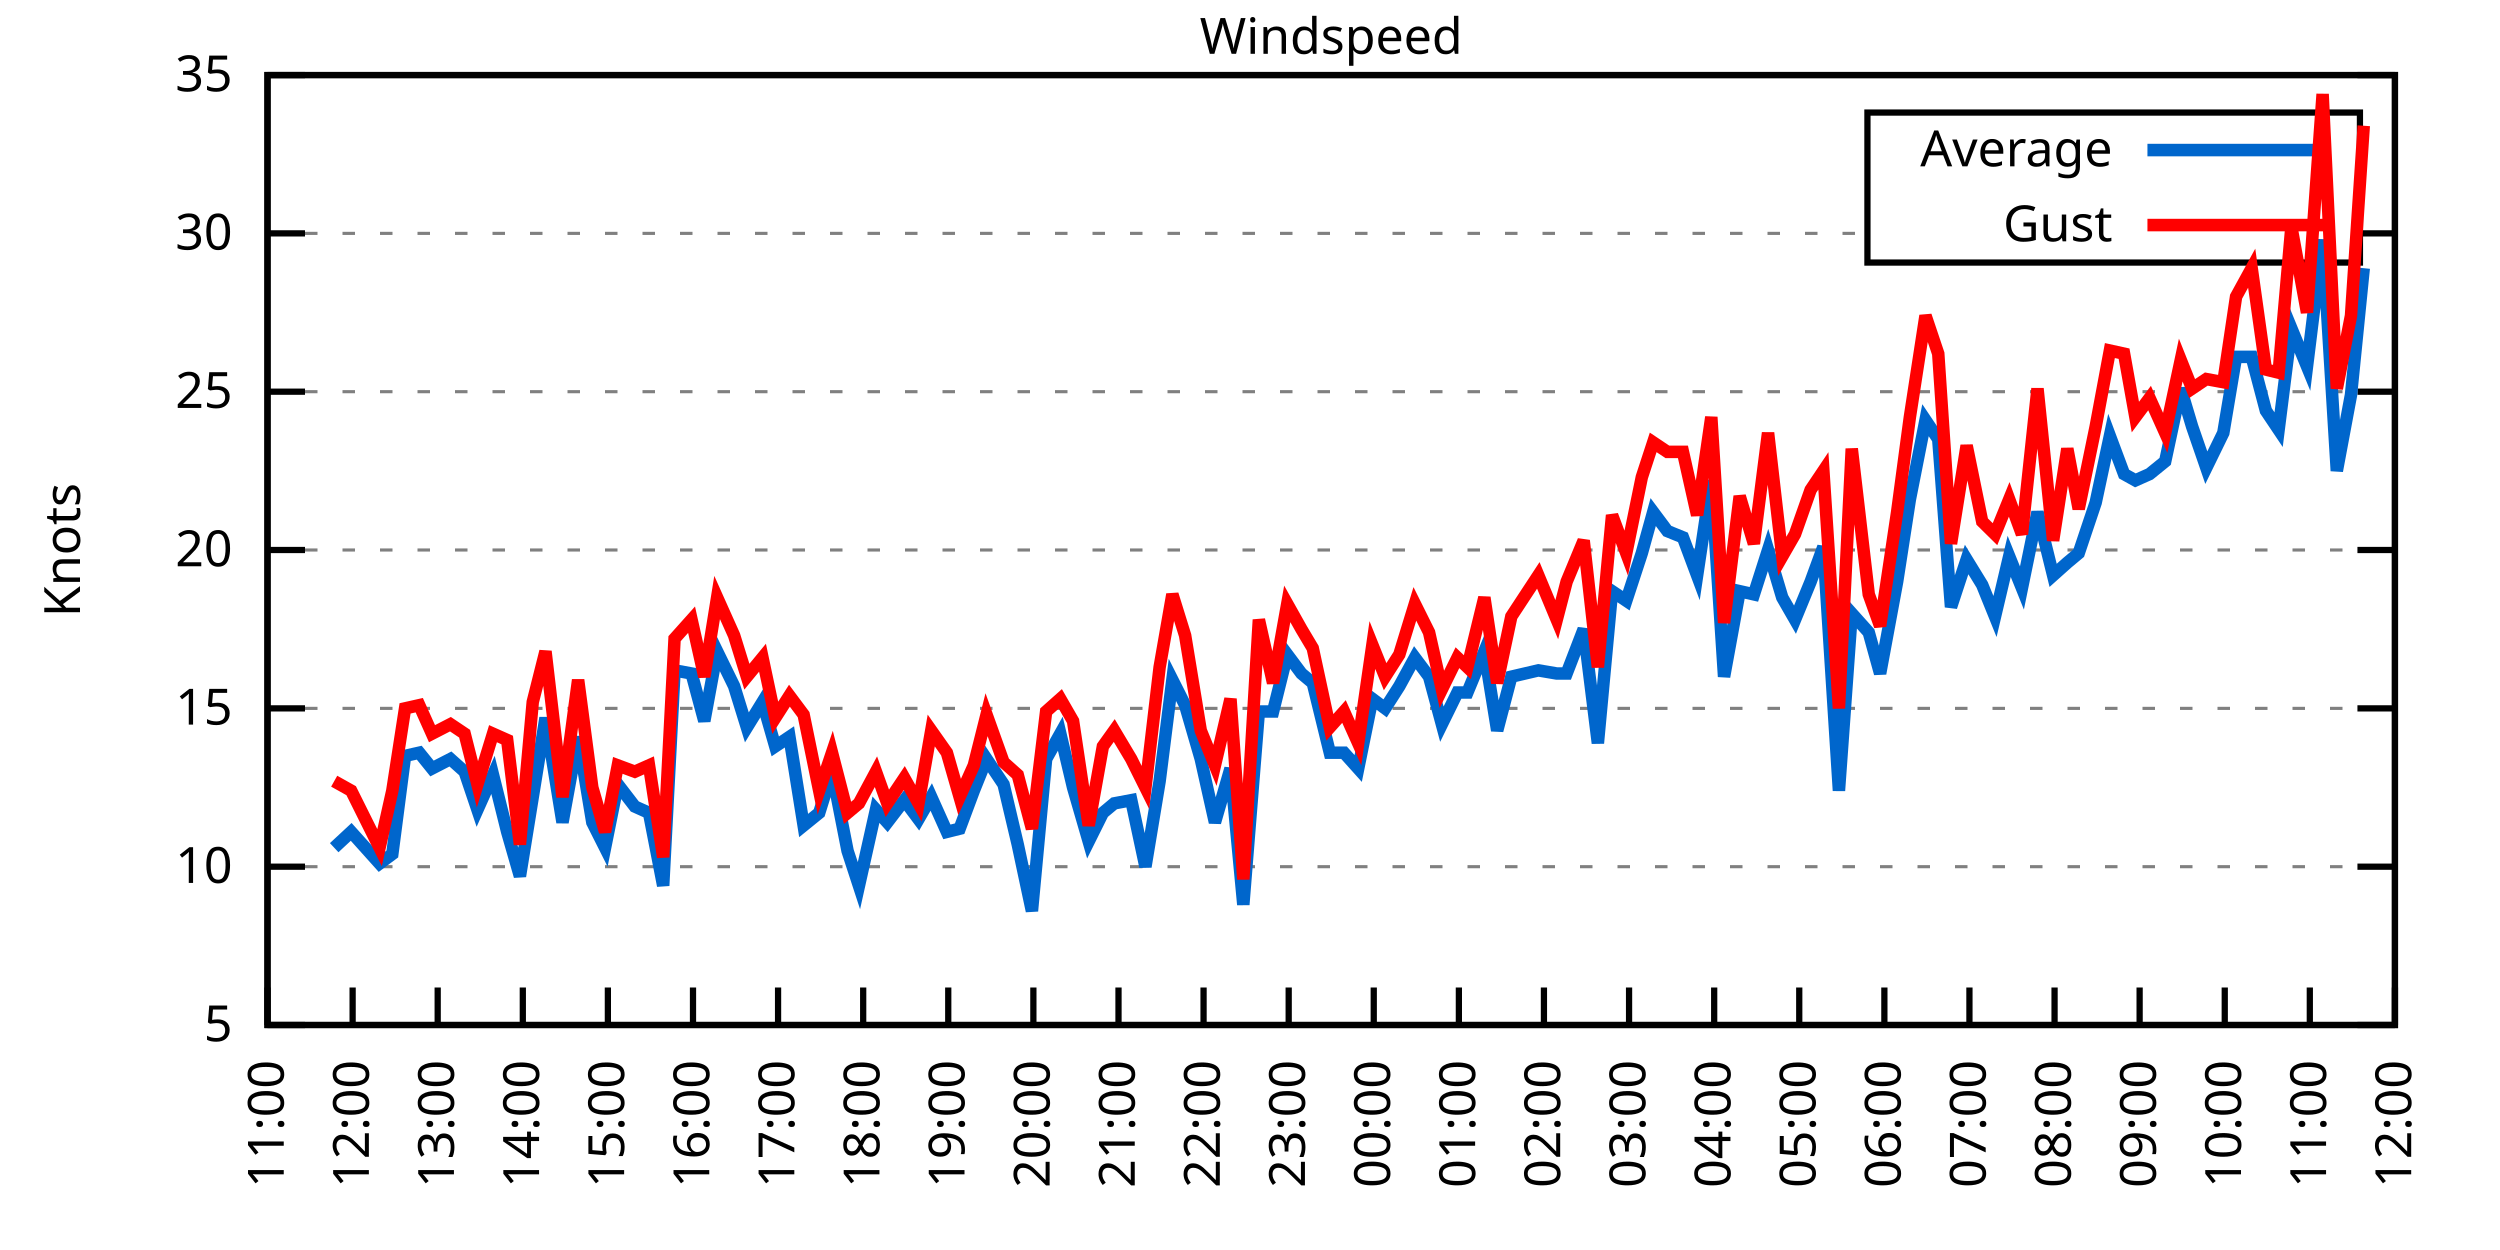
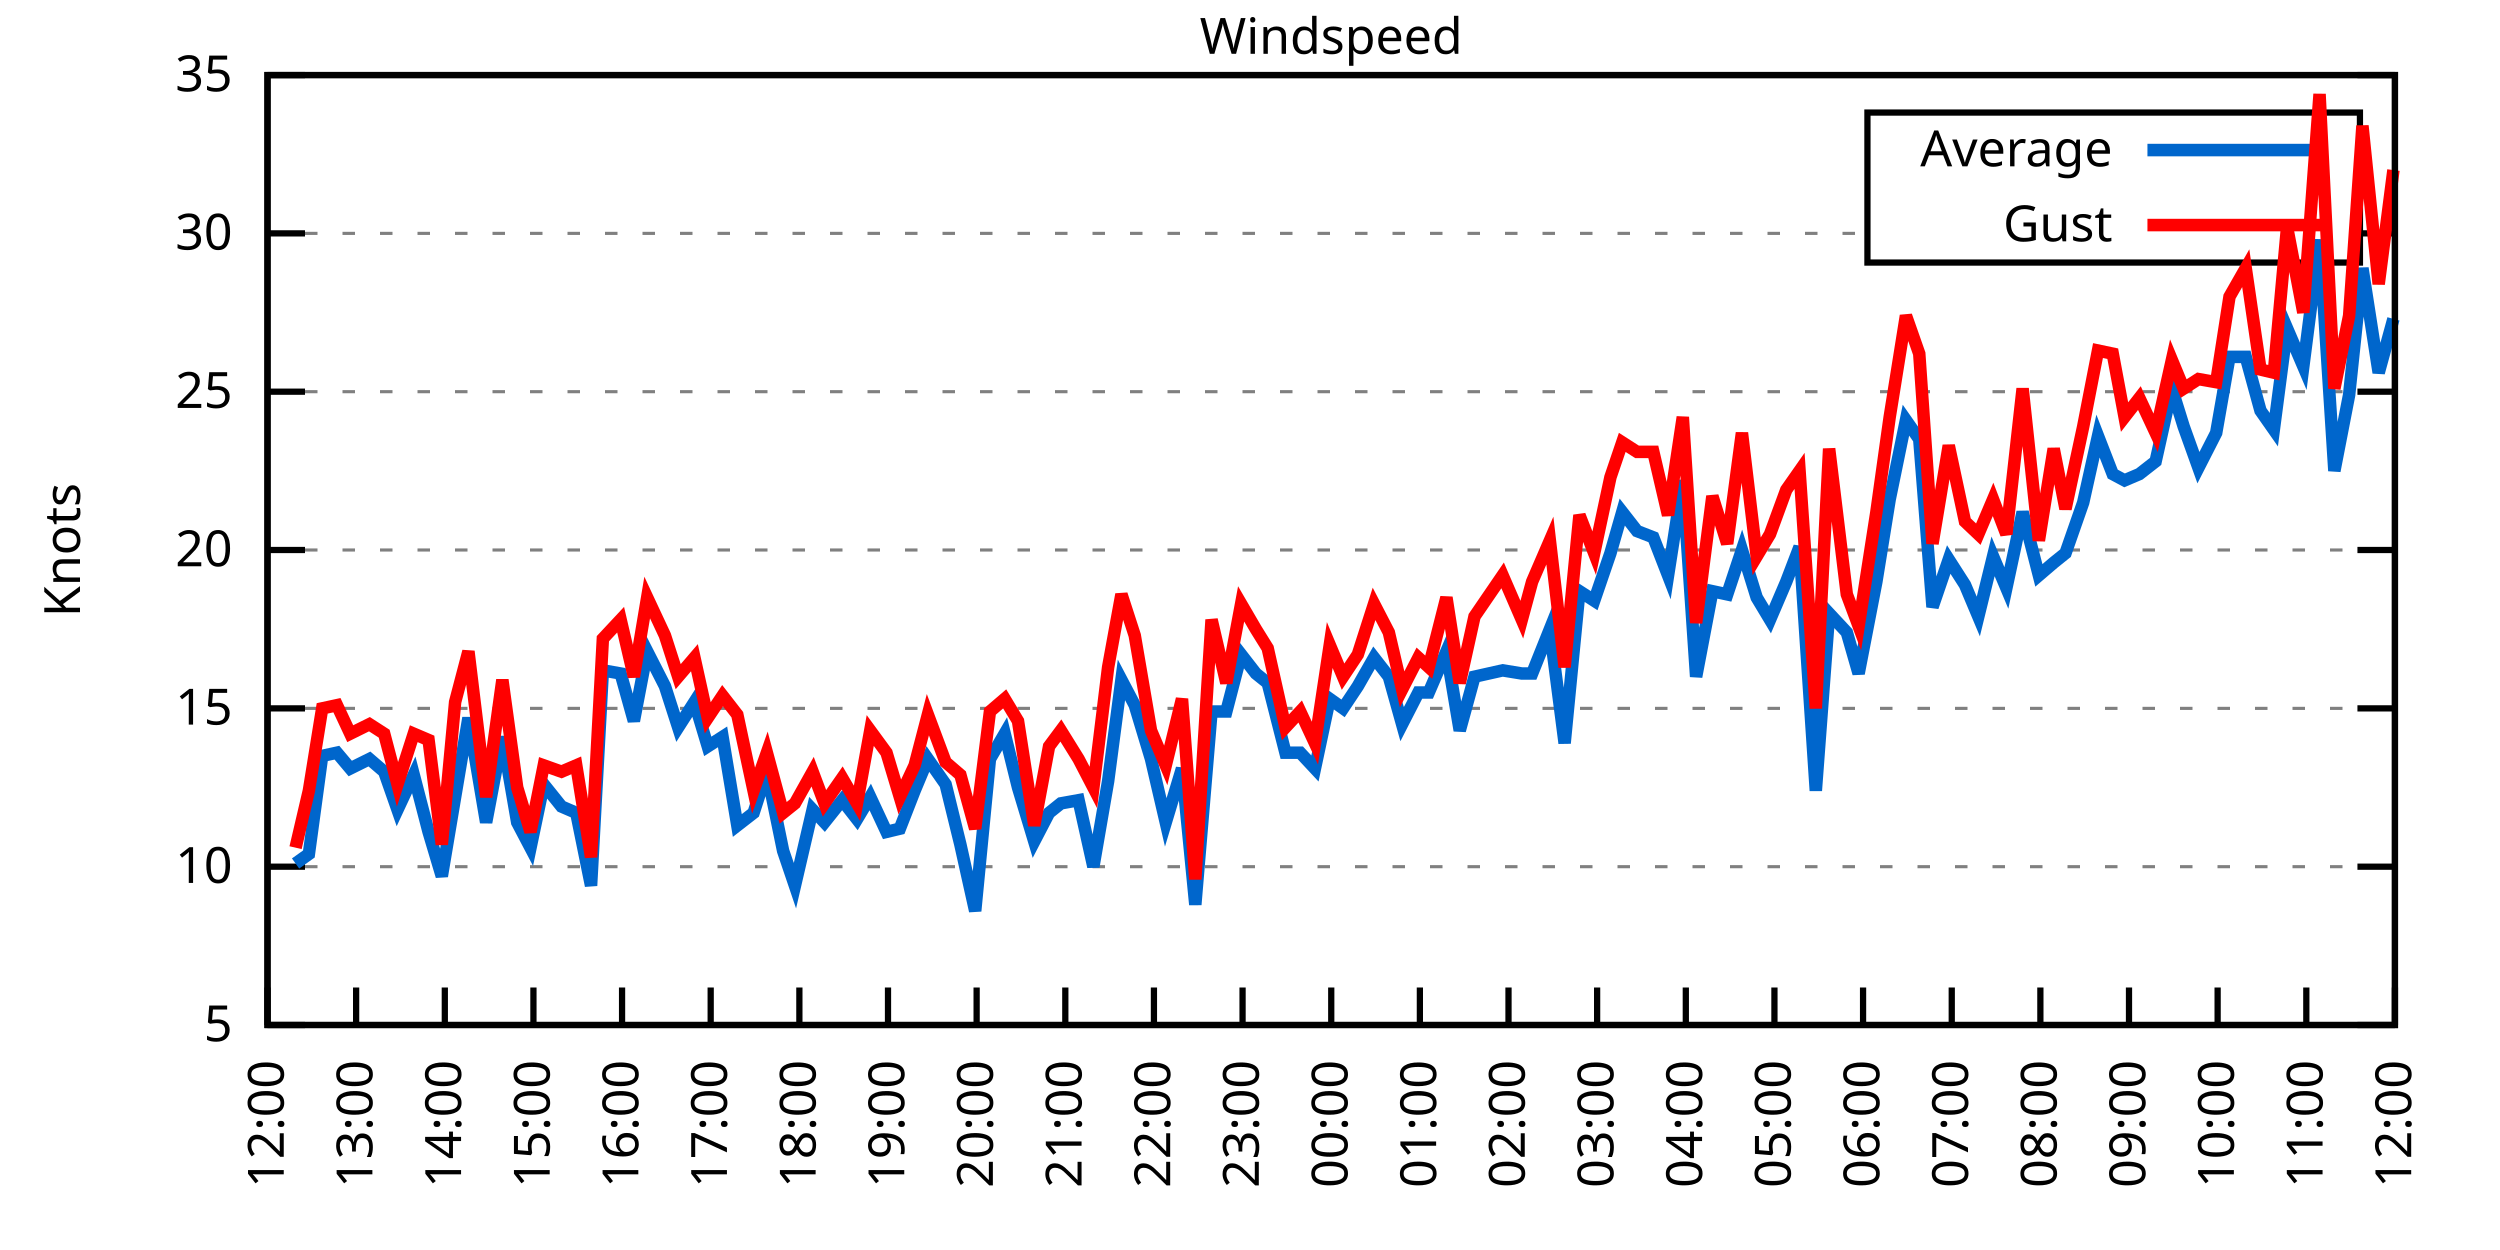
<svg xmlns="http://www.w3.org/2000/svg" xmlns:xlink="http://www.w3.org/1999/xlink" width="400" height="200" viewBox="0 0 400 200">
  <g id="gnuplot_canvas">
    <rect x="0" y="0" width="400" height="200" fill="none" />
    <defs>
      <circle id="gpDot" r="0.5" stroke-width="0.5" stroke="currentColor" />
      <path id="gpPt0" stroke-width="0.333" stroke="currentColor" d="M-1,0 h2 M0,-1 v2" />
      <path id="gpPt1" stroke-width="0.333" stroke="currentColor" d="M-1,-1 L1,1 M1,-1 L-1,1" />
      <path id="gpPt2" stroke-width="0.333" stroke="currentColor" d="M-1,0 L1,0 M0,-1 L0,1 M-1,-1 L1,1 M-1,1 L1,-1" />
      <rect id="gpPt3" stroke-width="0.333" stroke="currentColor" x="-1" y="-1" width="2" height="2" />
      <rect id="gpPt4" stroke-width="0.333" stroke="currentColor" fill="currentColor" x="-1" y="-1" width="2" height="2" />
      <circle id="gpPt5" stroke-width="0.333" stroke="currentColor" cx="0" cy="0" r="1" />
      <use xlink:href="#gpPt5" id="gpPt6" fill="currentColor" stroke="none" />
      <path id="gpPt7" stroke-width="0.333" stroke="currentColor" d="M0,-1.33 L-1.33,0.67 L1.33,0.67 z" />
      <use xlink:href="#gpPt7" id="gpPt8" fill="currentColor" stroke="none" />
      <use xlink:href="#gpPt7" id="gpPt9" stroke="currentColor" transform="rotate(180)" />
      <use xlink:href="#gpPt9" id="gpPt10" fill="currentColor" stroke="none" />
      <use xlink:href="#gpPt3" id="gpPt11" stroke="currentColor" transform="rotate(45)" />
      <use xlink:href="#gpPt11" id="gpPt12" fill="currentColor" stroke="none" />
      <path id="gpPt13" stroke-width="0.333" stroke="currentColor" d="M0,1.330 L1.265,0.411 L0.782,-1.067 L-0.782,-1.076 L-1.265,0.411 z" />
      <use xlink:href="#gpPt13" id="gpPt14" fill="currentColor" stroke="none" />
      <filter id="textbox" filterUnits="objectBoundingBox" x="0" y="0" height="1" width="1">
        <feFlood flood-color="white" flood-opacity="1" result="bgnd" />
        <feComposite in="SourceGraphic" in2="bgnd" operator="atop" />
      </filter>
      <filter id="greybox" filterUnits="objectBoundingBox" x="0" y="0" height="1" width="1">
        <feFlood flood-color="lightgrey" flood-opacity="1" result="grey" />
        <feComposite in="SourceGraphic" in2="grey" operator="atop" />
      </filter>
    </defs>
    <g fill="none" color="white" stroke="currentColor" stroke-width="1.00" stroke-linecap="butt" stroke-linejoin="miter">
</g>
    <g fill="none" color="black" stroke="currentColor" stroke-width="1.00" stroke-linecap="butt" stroke-linejoin="miter">
      <g stroke="none" shape-rendering="crispEdges">
        <polygon fill="rgb(255, 255, 255)" points="42.80,164.00 383.18,164.00 383.18,12.02 42.80,12.02 " />
      </g>
    </g>
    <g fill="none" color="black" stroke="currentColor" stroke-width="1.00" stroke-linecap="butt" stroke-linejoin="miter">
</g>
    <g fill="none" color="black" stroke="black" stroke-width="0.50" stroke-linecap="butt" stroke-linejoin="miter">
</g>
    <g fill="none" color="gray" stroke="currentColor" stroke-width="0.50" stroke-linecap="butt" stroke-linejoin="miter">
      <path stroke="gray" stroke-dasharray="2,4" class="gridline" d="M42.80,164.00 L383.19,164.00  " />
    </g>
    <g fill="none" color="gray" stroke="gray" stroke-width="1.00" stroke-linecap="butt" stroke-linejoin="miter">
</g>
    <g fill="none" color="black" stroke="currentColor" stroke-width="1.00" stroke-linecap="butt" stroke-linejoin="miter">
      <path stroke="black" d="M42.80,164.00 L48.80,164.00 M383.19,164.00 L377.19,164.00  " />
      <g transform="translate(37.20,166.60)" stroke="none" fill="black" font-family="Sans" font-size="8.00" text-anchor="end">
        <text>
          <tspan font-family="Sans"> 5</tspan>
        </text>
      </g>
    </g>
    <g fill="none" color="black" stroke="currentColor" stroke-width="1.00" stroke-linecap="butt" stroke-linejoin="miter">
</g>
    <g fill="none" color="black" stroke="black" stroke-width="0.50" stroke-linecap="butt" stroke-linejoin="miter">
</g>
    <g fill="none" color="gray" stroke="currentColor" stroke-width="0.50" stroke-linecap="butt" stroke-linejoin="miter">
      <path stroke="gray" stroke-dasharray="2,4" class="gridline" d="M42.80,138.67 L383.19,138.67  " />
    </g>
    <g fill="none" color="gray" stroke="gray" stroke-width="1.00" stroke-linecap="butt" stroke-linejoin="miter">
</g>
    <g fill="none" color="black" stroke="currentColor" stroke-width="1.00" stroke-linecap="butt" stroke-linejoin="miter">
      <path stroke="black" d="M42.80,138.67 L48.80,138.67 M383.19,138.67 L377.19,138.67  " />
      <g transform="translate(37.20,141.27)" stroke="none" fill="black" font-family="Sans" font-size="8.00" text-anchor="end">
        <text>
          <tspan font-family="Sans"> 10</tspan>
        </text>
      </g>
    </g>
    <g fill="none" color="black" stroke="currentColor" stroke-width="1.00" stroke-linecap="butt" stroke-linejoin="miter">
</g>
    <g fill="none" color="black" stroke="black" stroke-width="0.50" stroke-linecap="butt" stroke-linejoin="miter">
</g>
    <g fill="none" color="gray" stroke="currentColor" stroke-width="0.50" stroke-linecap="butt" stroke-linejoin="miter">
      <path stroke="gray" stroke-dasharray="2,4" class="gridline" d="M42.80,113.34 L383.19,113.34  " />
    </g>
    <g fill="none" color="gray" stroke="gray" stroke-width="1.00" stroke-linecap="butt" stroke-linejoin="miter">
</g>
    <g fill="none" color="black" stroke="currentColor" stroke-width="1.00" stroke-linecap="butt" stroke-linejoin="miter">
      <path stroke="black" d="M42.80,113.34 L48.80,113.34 M383.19,113.34 L377.19,113.34  " />
      <g transform="translate(37.20,115.94)" stroke="none" fill="black" font-family="Sans" font-size="8.00" text-anchor="end">
        <text>
          <tspan font-family="Sans"> 15</tspan>
        </text>
      </g>
    </g>
    <g fill="none" color="black" stroke="currentColor" stroke-width="1.00" stroke-linecap="butt" stroke-linejoin="miter">
</g>
    <g fill="none" color="black" stroke="black" stroke-width="0.50" stroke-linecap="butt" stroke-linejoin="miter">
</g>
    <g fill="none" color="gray" stroke="currentColor" stroke-width="0.50" stroke-linecap="butt" stroke-linejoin="miter">
      <path stroke="gray" stroke-dasharray="2,4" class="gridline" d="M42.80,88.00 L383.19,88.00  " />
    </g>
    <g fill="none" color="gray" stroke="gray" stroke-width="1.00" stroke-linecap="butt" stroke-linejoin="miter">
</g>
    <g fill="none" color="black" stroke="currentColor" stroke-width="1.00" stroke-linecap="butt" stroke-linejoin="miter">
      <path stroke="black" d="M42.80,88.00 L48.80,88.00 M383.19,88.00 L377.19,88.00  " />
      <g transform="translate(37.20,90.60)" stroke="none" fill="black" font-family="Sans" font-size="8.00" text-anchor="end">
        <text>
          <tspan font-family="Sans"> 20</tspan>
        </text>
      </g>
    </g>
    <g fill="none" color="black" stroke="currentColor" stroke-width="1.00" stroke-linecap="butt" stroke-linejoin="miter">
</g>
    <g fill="none" color="black" stroke="black" stroke-width="0.50" stroke-linecap="butt" stroke-linejoin="miter">
</g>
    <g fill="none" color="gray" stroke="currentColor" stroke-width="0.50" stroke-linecap="butt" stroke-linejoin="miter">
      <path stroke="gray" stroke-dasharray="2,4" class="gridline" d="M42.80,62.67 L383.19,62.67  " />
    </g>
    <g fill="none" color="gray" stroke="gray" stroke-width="1.00" stroke-linecap="butt" stroke-linejoin="miter">
</g>
    <g fill="none" color="black" stroke="currentColor" stroke-width="1.00" stroke-linecap="butt" stroke-linejoin="miter">
      <path stroke="black" d="M42.80,62.67 L48.80,62.67 M383.19,62.67 L377.19,62.67  " />
      <g transform="translate(37.20,65.27)" stroke="none" fill="black" font-family="Sans" font-size="8.00" text-anchor="end">
        <text>
          <tspan font-family="Sans"> 25</tspan>
        </text>
      </g>
    </g>
    <g fill="none" color="black" stroke="currentColor" stroke-width="1.00" stroke-linecap="butt" stroke-linejoin="miter">
</g>
    <g fill="none" color="black" stroke="black" stroke-width="0.50" stroke-linecap="butt" stroke-linejoin="miter">
</g>
    <g fill="none" color="gray" stroke="currentColor" stroke-width="0.50" stroke-linecap="butt" stroke-linejoin="miter">
      <path stroke="gray" stroke-dasharray="2,4" class="gridline" d="M42.80,37.34 L298.79,37.34 M377.59,37.34 L383.19,37.34  " />
    </g>
    <g fill="none" color="gray" stroke="gray" stroke-width="1.00" stroke-linecap="butt" stroke-linejoin="miter">
</g>
    <g fill="none" color="black" stroke="currentColor" stroke-width="1.00" stroke-linecap="butt" stroke-linejoin="miter">
      <path stroke="black" d="M42.80,37.34 L48.80,37.34 M383.19,37.34 L377.19,37.34  " />
      <g transform="translate(37.20,39.94)" stroke="none" fill="black" font-family="Sans" font-size="8.00" text-anchor="end">
        <text>
          <tspan font-family="Sans"> 30</tspan>
        </text>
      </g>
    </g>
    <g fill="none" color="black" stroke="currentColor" stroke-width="1.00" stroke-linecap="butt" stroke-linejoin="miter">
</g>
    <g fill="none" color="black" stroke="black" stroke-width="0.50" stroke-linecap="butt" stroke-linejoin="miter">
</g>
    <g fill="none" color="gray" stroke="currentColor" stroke-width="0.50" stroke-linecap="butt" stroke-linejoin="miter">
      <path stroke="gray" stroke-dasharray="2,4" class="gridline" d="M42.80,12.01 L383.19,12.01  " />
    </g>
    <g fill="none" color="gray" stroke="gray" stroke-width="1.00" stroke-linecap="butt" stroke-linejoin="miter">
</g>
    <g fill="none" color="black" stroke="currentColor" stroke-width="1.00" stroke-linecap="butt" stroke-linejoin="miter">
      <path stroke="black" d="M42.80,12.01 L48.80,12.01 M383.19,12.01 L377.19,12.01  " />
      <g transform="translate(37.20,14.61)" stroke="none" fill="black" font-family="Sans" font-size="8.00" text-anchor="end">
        <text>
          <tspan font-family="Sans"> 35</tspan>
        </text>
      </g>
    </g>
    <g fill="none" color="black" stroke="currentColor" stroke-width="1.00" stroke-linecap="butt" stroke-linejoin="miter">
      <path stroke="black" d="M42.80,164.00 L42.80,158.00  " />
      <g transform="translate(45.40,169.60) rotate(270.00)" stroke="none" fill="black" font-family="Sans" font-size="8.00" text-anchor="end">
        <text>
-           <tspan font-family="Sans">11:00</tspan>
-         </text>
-       </g>
-     </g>
-     <g fill="none" color="black" stroke="currentColor" stroke-width="1.00" stroke-linecap="butt" stroke-linejoin="miter">
-       <path stroke="black" d="M56.42,164.00 L56.42,158.00  " />
-       <g transform="translate(59.02,169.60) rotate(270.00)" stroke="none" fill="black" font-family="Sans" font-size="8.00" text-anchor="end">
-         <text>
          <tspan font-family="Sans">12:00</tspan>
        </text>
      </g>
    </g>
    <g fill="none" color="black" stroke="currentColor" stroke-width="1.00" stroke-linecap="butt" stroke-linejoin="miter">
-       <path stroke="black" d="M70.03,164.00 L70.03,158.00  " />
-       <g transform="translate(72.63,169.60) rotate(270.00)" stroke="none" fill="black" font-family="Sans" font-size="8.00" text-anchor="end">
+       <path stroke="black" d="M56.98,164.00 L56.98,158.00  " />
+       <g transform="translate(59.58,169.60) rotate(270.00)" stroke="none" fill="black" font-family="Sans" font-size="8.00" text-anchor="end">
        <text>
          <tspan font-family="Sans">13:00</tspan>
        </text>
      </g>
    </g>
    <g fill="none" color="black" stroke="currentColor" stroke-width="1.00" stroke-linecap="butt" stroke-linejoin="miter">
-       <path stroke="black" d="M83.65,164.00 L83.65,158.00  " />
-       <g transform="translate(86.25,169.60) rotate(270.00)" stroke="none" fill="black" font-family="Sans" font-size="8.00" text-anchor="end">
+       <path stroke="black" d="M71.17,164.00 L71.17,158.00  " />
+       <g transform="translate(73.77,169.60) rotate(270.00)" stroke="none" fill="black" font-family="Sans" font-size="8.00" text-anchor="end">
        <text>
          <tspan font-family="Sans">14:00</tspan>
        </text>
      </g>
    </g>
    <g fill="none" color="black" stroke="currentColor" stroke-width="1.00" stroke-linecap="butt" stroke-linejoin="miter">
-       <path stroke="black" d="M97.26,164.00 L97.26,158.00  " />
-       <g transform="translate(99.86,169.60) rotate(270.00)" stroke="none" fill="black" font-family="Sans" font-size="8.00" text-anchor="end">
+       <path stroke="black" d="M85.35,164.00 L85.35,158.00  " />
+       <g transform="translate(87.95,169.60) rotate(270.00)" stroke="none" fill="black" font-family="Sans" font-size="8.00" text-anchor="end">
        <text>
          <tspan font-family="Sans">15:00</tspan>
        </text>
      </g>
    </g>
    <g fill="none" color="black" stroke="currentColor" stroke-width="1.00" stroke-linecap="butt" stroke-linejoin="miter">
-       <path stroke="black" d="M110.88,164.00 L110.88,158.00  " />
-       <g transform="translate(113.48,169.60) rotate(270.00)" stroke="none" fill="black" font-family="Sans" font-size="8.00" text-anchor="end">
+       <path stroke="black" d="M99.53,164.00 L99.53,158.00  " />
+       <g transform="translate(102.13,169.60) rotate(270.00)" stroke="none" fill="black" font-family="Sans" font-size="8.00" text-anchor="end">
        <text>
          <tspan font-family="Sans">16:00</tspan>
        </text>
      </g>
    </g>
    <g fill="none" color="black" stroke="currentColor" stroke-width="1.00" stroke-linecap="butt" stroke-linejoin="miter">
-       <path stroke="black" d="M124.49,164.00 L124.49,158.00  " />
-       <g transform="translate(127.09,169.60) rotate(270.00)" stroke="none" fill="black" font-family="Sans" font-size="8.00" text-anchor="end">
+       <path stroke="black" d="M113.71,164.00 L113.71,158.00  " />
+       <g transform="translate(116.31,169.60) rotate(270.00)" stroke="none" fill="black" font-family="Sans" font-size="8.00" text-anchor="end">
        <text>
          <tspan font-family="Sans">17:00</tspan>
        </text>
      </g>
    </g>
    <g fill="none" color="black" stroke="currentColor" stroke-width="1.00" stroke-linecap="butt" stroke-linejoin="miter">
-       <path stroke="black" d="M138.11,164.00 L138.11,158.00  " />
-       <g transform="translate(140.71,169.60) rotate(270.00)" stroke="none" fill="black" font-family="Sans" font-size="8.00" text-anchor="end">
+       <path stroke="black" d="M127.90,164.00 L127.90,158.00  " />
+       <g transform="translate(130.50,169.60) rotate(270.00)" stroke="none" fill="black" font-family="Sans" font-size="8.00" text-anchor="end">
        <text>
          <tspan font-family="Sans">18:00</tspan>
        </text>
      </g>
    </g>
    <g fill="none" color="black" stroke="currentColor" stroke-width="1.00" stroke-linecap="butt" stroke-linejoin="miter">
-       <path stroke="black" d="M151.72,164.00 L151.72,158.00  " />
-       <g transform="translate(154.32,169.60) rotate(270.00)" stroke="none" fill="black" font-family="Sans" font-size="8.00" text-anchor="end">
+       <path stroke="black" d="M142.08,164.00 L142.08,158.00  " />
+       <g transform="translate(144.68,169.60) rotate(270.00)" stroke="none" fill="black" font-family="Sans" font-size="8.00" text-anchor="end">
        <text>
          <tspan font-family="Sans">19:00</tspan>
        </text>
      </g>
    </g>
    <g fill="none" color="black" stroke="currentColor" stroke-width="1.00" stroke-linecap="butt" stroke-linejoin="miter">
-       <path stroke="black" d="M165.34,164.00 L165.34,158.00  " />
-       <g transform="translate(167.94,169.60) rotate(270.00)" stroke="none" fill="black" font-family="Sans" font-size="8.00" text-anchor="end">
+       <path stroke="black" d="M156.26,164.00 L156.26,158.00  " />
+       <g transform="translate(158.86,169.60) rotate(270.00)" stroke="none" fill="black" font-family="Sans" font-size="8.00" text-anchor="end">
        <text>
          <tspan font-family="Sans">20:00</tspan>
        </text>
      </g>
    </g>
    <g fill="none" color="black" stroke="currentColor" stroke-width="1.00" stroke-linecap="butt" stroke-linejoin="miter">
-       <path stroke="black" d="M178.96,164.00 L178.96,158.00  " />
-       <g transform="translate(181.56,169.60) rotate(270.00)" stroke="none" fill="black" font-family="Sans" font-size="8.00" text-anchor="end">
+       <path stroke="black" d="M170.45,164.00 L170.45,158.00  " />
+       <g transform="translate(173.05,169.60) rotate(270.00)" stroke="none" fill="black" font-family="Sans" font-size="8.00" text-anchor="end">
        <text>
          <tspan font-family="Sans">21:00</tspan>
        </text>
      </g>
    </g>
    <g fill="none" color="black" stroke="currentColor" stroke-width="1.00" stroke-linecap="butt" stroke-linejoin="miter">
-       <path stroke="black" d="M192.57,164.00 L192.57,158.00  " />
-       <g transform="translate(195.17,169.60) rotate(270.00)" stroke="none" fill="black" font-family="Sans" font-size="8.00" text-anchor="end">
+       <path stroke="black" d="M184.63,164.00 L184.63,158.00  " />
+       <g transform="translate(187.23,169.60) rotate(270.00)" stroke="none" fill="black" font-family="Sans" font-size="8.00" text-anchor="end">
        <text>
          <tspan font-family="Sans">22:00</tspan>
        </text>
      </g>
    </g>
    <g fill="none" color="black" stroke="currentColor" stroke-width="1.00" stroke-linecap="butt" stroke-linejoin="miter">
-       <path stroke="black" d="M206.19,164.00 L206.19,158.00  " />
-       <g transform="translate(208.79,169.60) rotate(270.00)" stroke="none" fill="black" font-family="Sans" font-size="8.00" text-anchor="end">
+       <path stroke="black" d="M198.81,164.00 L198.81,158.00  " />
+       <g transform="translate(201.41,169.60) rotate(270.00)" stroke="none" fill="black" font-family="Sans" font-size="8.00" text-anchor="end">
        <text>
          <tspan font-family="Sans">23:00</tspan>
        </text>
      </g>
    </g>
    <g fill="none" color="black" stroke="currentColor" stroke-width="1.00" stroke-linecap="butt" stroke-linejoin="miter">
-       <path stroke="black" d="M219.80,164.00 L219.80,158.00  " />
-       <g transform="translate(222.40,169.60) rotate(270.00)" stroke="none" fill="black" font-family="Sans" font-size="8.00" text-anchor="end">
+       <path stroke="black" d="M213.00,164.00 L213.00,158.00  " />
+       <g transform="translate(215.60,169.60) rotate(270.00)" stroke="none" fill="black" font-family="Sans" font-size="8.00" text-anchor="end">
        <text>
          <tspan font-family="Sans">00:00</tspan>
        </text>
      </g>
    </g>
    <g fill="none" color="black" stroke="currentColor" stroke-width="1.00" stroke-linecap="butt" stroke-linejoin="miter">
-       <path stroke="black" d="M233.42,164.00 L233.42,158.00  " />
-       <g transform="translate(236.02,169.60) rotate(270.00)" stroke="none" fill="black" font-family="Sans" font-size="8.00" text-anchor="end">
+       <path stroke="black" d="M227.18,164.00 L227.18,158.00  " />
+       <g transform="translate(229.78,169.60) rotate(270.00)" stroke="none" fill="black" font-family="Sans" font-size="8.00" text-anchor="end">
        <text>
          <tspan font-family="Sans">01:00</tspan>
        </text>
      </g>
    </g>
    <g fill="none" color="black" stroke="currentColor" stroke-width="1.00" stroke-linecap="butt" stroke-linejoin="miter">
-       <path stroke="black" d="M247.03,164.00 L247.03,158.00  " />
-       <g transform="translate(249.63,169.60) rotate(270.00)" stroke="none" fill="black" font-family="Sans" font-size="8.00" text-anchor="end">
+       <path stroke="black" d="M241.36,164.00 L241.36,158.00  " />
+       <g transform="translate(243.96,169.60) rotate(270.00)" stroke="none" fill="black" font-family="Sans" font-size="8.00" text-anchor="end">
        <text>
          <tspan font-family="Sans">02:00</tspan>
        </text>
      </g>
    </g>
    <g fill="none" color="black" stroke="currentColor" stroke-width="1.00" stroke-linecap="butt" stroke-linejoin="miter">
-       <path stroke="black" d="M260.65,164.00 L260.65,158.00  " />
-       <g transform="translate(263.25,169.60) rotate(270.00)" stroke="none" fill="black" font-family="Sans" font-size="8.00" text-anchor="end">
+       <path stroke="black" d="M255.54,164.00 L255.54,158.00  " />
+       <g transform="translate(258.14,169.60) rotate(270.00)" stroke="none" fill="black" font-family="Sans" font-size="8.00" text-anchor="end">
        <text>
          <tspan font-family="Sans">03:00</tspan>
        </text>
      </g>
    </g>
    <g fill="none" color="black" stroke="currentColor" stroke-width="1.00" stroke-linecap="butt" stroke-linejoin="miter">
-       <path stroke="black" d="M274.27,164.00 L274.27,158.00  " />
-       <g transform="translate(276.87,169.60) rotate(270.00)" stroke="none" fill="black" font-family="Sans" font-size="8.00" text-anchor="end">
+       <path stroke="black" d="M269.73,164.00 L269.73,158.00  " />
+       <g transform="translate(272.33,169.60) rotate(270.00)" stroke="none" fill="black" font-family="Sans" font-size="8.00" text-anchor="end">
        <text>
          <tspan font-family="Sans">04:00</tspan>
        </text>
      </g>
    </g>
    <g fill="none" color="black" stroke="currentColor" stroke-width="1.00" stroke-linecap="butt" stroke-linejoin="miter">
-       <path stroke="black" d="M287.88,164.00 L287.88,158.00  " />
-       <g transform="translate(290.48,169.60) rotate(270.00)" stroke="none" fill="black" font-family="Sans" font-size="8.00" text-anchor="end">
+       <path stroke="black" d="M283.91,164.00 L283.91,158.00  " />
+       <g transform="translate(286.51,169.60) rotate(270.00)" stroke="none" fill="black" font-family="Sans" font-size="8.00" text-anchor="end">
        <text>
          <tspan font-family="Sans">05:00</tspan>
        </text>
      </g>
    </g>
    <g fill="none" color="black" stroke="currentColor" stroke-width="1.00" stroke-linecap="butt" stroke-linejoin="miter">
-       <path stroke="black" d="M301.50,164.00 L301.50,158.00  " />
-       <g transform="translate(304.10,169.60) rotate(270.00)" stroke="none" fill="black" font-family="Sans" font-size="8.00" text-anchor="end">
+       <path stroke="black" d="M298.09,164.00 L298.09,158.00  " />
+       <g transform="translate(300.69,169.60) rotate(270.00)" stroke="none" fill="black" font-family="Sans" font-size="8.00" text-anchor="end">
        <text>
          <tspan font-family="Sans">06:00</tspan>
        </text>
      </g>
    </g>
    <g fill="none" color="black" stroke="currentColor" stroke-width="1.00" stroke-linecap="butt" stroke-linejoin="miter">
-       <path stroke="black" d="M315.11,164.00 L315.11,158.00  " />
-       <g transform="translate(317.71,169.60) rotate(270.00)" stroke="none" fill="black" font-family="Sans" font-size="8.00" text-anchor="end">
+       <path stroke="black" d="M312.28,164.00 L312.28,158.00  " />
+       <g transform="translate(314.88,169.60) rotate(270.00)" stroke="none" fill="black" font-family="Sans" font-size="8.00" text-anchor="end">
        <text>
          <tspan font-family="Sans">07:00</tspan>
        </text>
      </g>
    </g>
    <g fill="none" color="black" stroke="currentColor" stroke-width="1.00" stroke-linecap="butt" stroke-linejoin="miter">
-       <path stroke="black" d="M328.73,164.00 L328.73,158.00  " />
-       <g transform="translate(331.33,169.60) rotate(270.00)" stroke="none" fill="black" font-family="Sans" font-size="8.00" text-anchor="end">
+       <path stroke="black" d="M326.46,164.00 L326.46,158.00  " />
+       <g transform="translate(329.06,169.60) rotate(270.00)" stroke="none" fill="black" font-family="Sans" font-size="8.00" text-anchor="end">
        <text>
          <tspan font-family="Sans">08:00</tspan>
        </text>
      </g>
    </g>
    <g fill="none" color="black" stroke="currentColor" stroke-width="1.00" stroke-linecap="butt" stroke-linejoin="miter">
-       <path stroke="black" d="M342.34,164.00 L342.34,158.00  " />
-       <g transform="translate(344.94,169.60) rotate(270.00)" stroke="none" fill="black" font-family="Sans" font-size="8.00" text-anchor="end">
+       <path stroke="black" d="M340.64,164.00 L340.64,158.00  " />
+       <g transform="translate(343.24,169.60) rotate(270.00)" stroke="none" fill="black" font-family="Sans" font-size="8.00" text-anchor="end">
        <text>
          <tspan font-family="Sans">09:00</tspan>
        </text>
      </g>
    </g>
    <g fill="none" color="black" stroke="currentColor" stroke-width="1.00" stroke-linecap="butt" stroke-linejoin="miter">
-       <path stroke="black" d="M355.96,164.00 L355.96,158.00  " />
-       <g transform="translate(358.56,169.60) rotate(270.00)" stroke="none" fill="black" font-family="Sans" font-size="8.00" text-anchor="end">
+       <path stroke="black" d="M354.82,164.00 L354.82,158.00  " />
+       <g transform="translate(357.42,169.60) rotate(270.00)" stroke="none" fill="black" font-family="Sans" font-size="8.00" text-anchor="end">
        <text>
          <tspan font-family="Sans">10:00</tspan>
        </text>
      </g>
    </g>
    <g fill="none" color="black" stroke="currentColor" stroke-width="1.00" stroke-linecap="butt" stroke-linejoin="miter">
-       <path stroke="black" d="M369.57,164.00 L369.57,158.00  " />
-       <g transform="translate(372.17,169.60) rotate(270.00)" stroke="none" fill="black" font-family="Sans" font-size="8.00" text-anchor="end">
+       <path stroke="black" d="M369.01,164.00 L369.01,158.00  " />
+       <g transform="translate(371.61,169.60) rotate(270.00)" stroke="none" fill="black" font-family="Sans" font-size="8.00" text-anchor="end">
        <text>
          <tspan font-family="Sans">11:00</tspan>
        </text>
      </g>
    </g>
    <g fill="none" color="black" stroke="currentColor" stroke-width="1.00" stroke-linecap="butt" stroke-linejoin="miter">
      <path stroke="black" d="M383.19,164.00 L383.19,158.00  " />
      <g transform="translate(385.79,169.60) rotate(270.00)" stroke="none" fill="black" font-family="Sans" font-size="8.00" text-anchor="end">
        <text>
          <tspan font-family="Sans">12:00</tspan>
        </text>
      </g>
    </g>
    <g fill="none" color="black" stroke="currentColor" stroke-width="1.00" stroke-linecap="butt" stroke-linejoin="miter">
</g>
    <g fill="none" color="black" stroke="currentColor" stroke-width="1.00" stroke-linecap="butt" stroke-linejoin="miter">
      <path stroke="black" d="M42.80,12.01 L42.80,164.00 L383.19,164.00 L383.19,12.01 L42.80,12.01 Z  " />
    </g>
    <g fill="none" color="black" stroke="currentColor" stroke-width="1.00" stroke-linecap="butt" stroke-linejoin="miter">
</g>
    <g fill="none" color="black" stroke="currentColor" stroke-width="1.00" stroke-linecap="butt" stroke-linejoin="miter">
      <path stroke="black" d="M298.79,42.01 L298.79,18.01 L377.59,18.01 L377.59,42.01 L298.79,42.01 Z  " />
    </g>
    <g id="Windspeed_plot_1">
      <g fill="none" color="white" stroke="black" stroke-width="2.00" stroke-linecap="butt" stroke-linejoin="miter">
</g>
      <g fill="none" color="black" stroke="currentColor" stroke-width="2.00" stroke-linecap="butt" stroke-linejoin="miter">
        <g transform="translate(337.99,26.61)" stroke="none" fill="black" font-family="Sans" font-size="8.00" text-anchor="end">
          <text>
            <tspan font-family="Sans">Average</tspan>
          </text>
        </g>
      </g>
      <g fill="none" color="black" stroke="currentColor" stroke-width="2.00" stroke-linecap="butt" stroke-linejoin="miter">
-         <path stroke="rgb(  0, 102, 204)" d="M343.59,24.01 L371.99,24.01 M53.47,135.63 L56.19,133.10 L60.73,138.16 L62.77,136.64 L64.81,120.94 L67.08,120.43   L69.12,122.96 L72.07,121.44 L74.34,123.47 L76.39,129.55 L78.88,123.98 L81.15,133.10 L83.19,140.19 L85.24,127.52   L87.28,114.86 L90.00,131.58 L92.50,117.90 L94.77,131.58 L96.81,135.63 L98.85,125.50 L101.57,129.04 L103.84,130.06   L106.11,141.71 L107.93,107.26 L110.65,107.76 L112.69,115.36 L114.74,104.22 L117.46,109.79 L119.50,116.38 L122.00,112.32   L124.04,119.42 L126.31,117.90 L128.58,132.08 L131.07,130.06 L133.12,123.47 L135.61,136.14 L137.43,141.71 L140.15,129.55   L141.97,131.58 L144.69,128.03 L146.96,131.07 L149.00,127.52 L151.50,133.10 L153.54,132.59 L155.81,126.51 L157.85,121.44   L160.57,125.50 L162.84,135.12 L165.11,145.76 L167.38,121.44 L169.65,117.39 L171.69,126.00 L174.19,134.62 L176.46,130.06   L178.28,128.54 L181.00,128.03 L183.27,138.67 L185.54,124.99 L187.58,108.78 L189.62,112.83 L192.12,121.44 L194.39,131.58   L196.88,122.96 L198.93,144.75 L201.42,113.84 L203.69,113.84 L205.96,104.72 L208.23,107.76 L210.04,109.28 L212.77,120.43   L215.04,120.43 L217.31,122.96 L219.58,111.82 L221.62,113.34 L223.89,109.79 L226.38,105.23 L228.65,108.27 L230.70,115.87   L233.19,110.80 L234.78,110.80 L237.50,104.22 L239.55,116.88 L241.81,108.27 L246.13,107.26 L249.08,107.76 L250.66,107.76   L253.39,100.67 L255.66,118.91 L257.93,94.59 L260.20,96.11 L262.69,88.51 L264.51,81.93 L266.78,84.97 L269.27,85.98   L271.54,92.06 L273.81,76.86 L275.85,108.27 L278.35,94.59 L280.62,95.10 L282.89,88.00 L285.16,95.60 L287.20,99.15   L289.70,93.07 L291.74,87.50 L294.23,126.51 L296.28,98.14 L299.00,101.18 L300.82,107.76 L303.54,93.07 L305.58,79.90   L308.08,67.23 L310.12,70.27 L312.16,97.12 L314.66,89.52 L317.15,93.58 L319.20,98.64 L321.47,89.02 L323.51,94.08   L326.00,81.93 L328.50,92.06 L330.77,90.03 L332.59,88.51 L335.31,80.41 L337.58,69.77 L339.85,75.85 L341.66,76.86   L343.93,75.85 L346.43,73.82 L348.92,62.17 L350.74,68.25 L353.01,74.83 L355.73,69.26 L357.77,57.10 L360.27,57.10   L362.54,65.71 L364.58,68.75 L366.62,52.54 L369.12,58.62 L371.62,38.35 L373.89,75.34 L376.16,63.18 L378.20,42.91    " />
+         <path stroke="rgb(  0, 102, 204)" d="M343.59,24.01 L371.99,24.01 M47.29,138.16 L49.42,136.64 L51.55,120.94 L53.91,120.43 L56.04,122.96 L59.11,121.44   L61.47,123.47 L63.60,129.55 L66.20,123.98 L68.57,133.10 L70.69,140.19 L72.82,127.52 L74.95,114.86 L77.78,131.58   L80.38,117.90 L82.75,131.58 L84.88,135.63 L87.00,125.50 L89.84,129.04 L92.20,130.06 L94.57,141.71 L96.46,107.26   L99.30,107.76 L101.42,115.36 L103.55,104.22 L106.39,109.79 L108.51,116.38 L111.11,112.32 L113.24,119.42 L115.61,117.90   L117.97,132.08 L120.57,130.06 L122.70,123.47 L125.30,136.14 L127.19,141.71 L130.02,129.55 L131.92,131.58 L134.75,128.03   L137.12,131.07 L139.24,127.52 L141.84,133.10 L143.97,132.59 L146.34,126.51 L148.46,121.44 L151.30,125.50 L153.66,135.12   L156.03,145.76 L158.39,121.44 L160.75,117.39 L162.88,126.00 L165.48,134.62 L167.85,130.06 L169.74,128.54 L172.57,128.03   L174.94,138.67 L177.30,124.99 L179.43,108.78 L181.56,112.83 L184.16,121.44 L186.52,131.58 L189.12,122.96 L191.25,144.75   L193.85,113.84 L196.21,113.84 L198.58,104.72 L200.94,107.76 L202.83,109.28 L205.67,120.43 L208.03,120.43 L210.39,122.96   L212.76,111.82 L214.89,113.34 L217.25,109.79 L219.85,105.23 L222.21,108.27 L224.34,115.87 L226.94,110.80 L228.60,110.80   L231.43,104.22 L233.56,116.88 L235.92,108.27 L240.42,107.26 L243.49,107.76 L245.14,107.76 L247.98,100.67 L250.34,118.91   L252.71,94.59 L255.07,96.11 L257.67,88.51 L259.56,81.93 L261.93,84.97 L264.53,85.98 L266.89,92.06 L269.25,76.86   L271.38,108.27 L273.98,94.59 L276.35,95.10 L278.71,88.00 L281.07,95.60 L283.20,99.15 L285.80,93.07 L287.93,87.50   L290.53,126.51 L292.66,98.14 L295.49,101.18 L297.38,107.76 L300.22,93.07 L302.35,79.90 L304.95,67.23 L307.08,70.27   L309.20,97.12 L311.80,89.52 L314.40,93.58 L316.53,98.64 L318.89,89.02 L321.02,94.08 L323.62,81.93 L326.22,92.06   L328.59,90.03 L330.48,88.51 L333.31,80.41 L335.68,69.77 L338.04,75.85 L339.93,76.86 L342.30,75.85 L344.90,73.82   L347.50,62.17 L349.39,68.25 L351.75,74.83 L354.59,69.26 L356.72,57.10 L359.32,57.10 L361.68,65.71 L363.81,68.75   L365.93,52.54 L368.53,58.62 L371.13,38.35 L373.50,75.34 L375.86,63.18 L377.99,42.91 L380.59,59.63 L382.95,51.02    " />
      </g>
    </g>
    <g id="Windspeed_plot_2">
      <g fill="none" color="black" stroke="currentColor" stroke-width="2.00" stroke-linecap="butt" stroke-linejoin="miter">
        <g transform="translate(337.99,38.61)" stroke="none" fill="black" font-family="Sans" font-size="8.00" text-anchor="end">
          <text>
            <tspan font-family="Sans">Gust</tspan>
          </text>
        </g>
      </g>
      <g fill="none" color="black" stroke="currentColor" stroke-width="2.00" stroke-linecap="butt" stroke-linejoin="miter">
-         <path stroke="rgb(255,   0,   0)" d="M343.59,36.01 L371.99,36.01 M53.47,124.99 L56.19,126.51 L60.73,135.63 L62.77,126.51 L64.81,113.34 L67.08,112.83   L69.12,117.39 L72.07,115.87 L74.34,117.39 L76.39,125.50 L78.88,117.39 L81.15,118.40 L83.19,135.12 L85.24,112.32   L87.28,104.22 L90.00,127.52 L92.50,108.78 L94.77,126.00 L96.81,133.10 L98.85,122.46 L101.57,123.47 L103.84,122.46   L106.11,137.15 L107.93,102.19 L110.65,99.15 L112.69,108.27 L114.74,95.60 L117.46,101.68 L119.50,108.27 L122.00,105.23   L124.04,114.86 L126.31,111.31 L128.58,114.35 L131.07,126.51 L133.12,120.43 L135.61,130.06 L137.43,128.54 L140.15,123.47   L141.97,128.54 L144.69,124.48 L146.96,128.54 L149.00,116.88 L151.50,120.43 L153.54,127.52 L155.81,122.46 L157.85,114.35   L160.57,121.95 L162.84,123.98 L165.11,132.59 L167.38,113.84 L169.65,111.82 L171.69,115.36 L174.19,132.08 L176.46,119.42   L178.28,116.88 L181.00,121.44 L183.27,126.00 L185.54,106.75 L187.58,95.10 L189.62,101.68 L192.12,116.88 L194.39,122.46   L196.88,111.82 L198.93,140.69 L201.42,99.15 L203.69,109.28 L205.96,96.62 L208.23,100.67 L210.04,103.71 L212.77,116.38   L215.04,113.84 L217.31,118.91 L219.58,103.20 L221.62,108.27 L223.89,104.72 L226.38,96.62 L228.65,101.18 L230.70,110.30   L233.19,105.23 L234.78,106.75 L237.50,95.60 L239.55,109.28 L241.81,98.64 L246.13,92.06 L249.08,99.15 L250.66,93.07   L253.39,86.49 L255.66,106.75 L257.93,82.43 L260.20,88.51 L262.69,76.35 L264.51,70.78 L266.78,72.30 L269.27,72.30   L271.54,82.43 L273.81,66.73 L275.85,99.66 L278.35,79.39 L280.62,86.99 L282.89,69.26 L285.16,89.02 L287.20,85.47   L289.70,78.38 L291.74,75.34 L294.23,113.34 L296.28,71.79 L299.00,95.10 L300.82,100.16 L303.54,81.93 L305.58,66.73   L308.08,50.51 L310.12,56.59 L312.16,86.99 L314.66,71.29 L317.15,83.45 L319.20,85.47 L321.47,79.90 L323.51,85.47   L326.00,62.17 L328.50,86.49 L330.77,71.79 L332.59,81.42 L335.31,68.25 L337.58,56.09 L339.85,56.59 L341.66,66.73   L343.93,63.69 L346.43,69.26 L348.92,57.61 L350.74,62.17 L353.01,60.65 L355.73,61.15 L357.77,47.47 L360.27,42.91   L362.54,59.13 L364.58,59.63 L366.62,36.33 L369.12,50.01 L371.62,15.05 L373.89,62.17 L376.16,50.51 L378.20,20.12    " />
+         <path stroke="rgb(255,   0,   0)" d="M343.59,36.01 L371.99,36.01 M47.29,135.63 L49.42,126.51 L51.55,113.34 L53.91,112.83 L56.04,117.39 L59.11,115.87   L61.47,117.39 L63.60,125.50 L66.20,117.39 L68.57,118.40 L70.69,135.12 L72.82,112.32 L74.95,104.22 L77.78,127.52   L80.38,108.78 L82.75,126.00 L84.88,133.10 L87.00,122.46 L89.84,123.47 L92.20,122.46 L94.57,137.15 L96.46,102.19   L99.30,99.15 L101.42,108.27 L103.55,95.60 L106.39,101.68 L108.51,108.27 L111.11,105.23 L113.24,114.86 L115.61,111.31   L117.97,114.35 L120.57,126.51 L122.70,120.43 L125.30,130.06 L127.19,128.54 L130.02,123.47 L131.92,128.54 L134.75,124.48   L137.12,128.54 L139.24,116.88 L141.84,120.43 L143.97,127.52 L146.34,122.46 L148.46,114.35 L151.30,121.95 L153.66,123.98   L156.03,132.59 L158.39,113.84 L160.75,111.82 L162.88,115.36 L165.48,132.08 L167.85,119.42 L169.74,116.88 L172.57,121.44   L174.94,126.00 L177.30,106.75 L179.43,95.10 L181.56,101.68 L184.16,116.88 L186.52,122.46 L189.12,111.82 L191.25,140.69   L193.85,99.15 L196.21,109.28 L198.58,96.62 L200.94,100.67 L202.83,103.71 L205.67,116.38 L208.03,113.84 L210.39,118.91   L212.76,103.20 L214.89,108.27 L217.25,104.72 L219.85,96.62 L222.21,101.18 L224.34,110.30 L226.94,105.23 L228.60,106.75   L231.43,95.60 L233.56,109.28 L235.92,98.64 L240.42,92.06 L243.49,99.15 L245.14,93.07 L247.98,86.49 L250.34,106.75   L252.71,82.43 L255.07,88.51 L257.67,76.35 L259.56,70.78 L261.93,72.30 L264.53,72.30 L266.89,82.43 L269.25,66.73   L271.38,99.66 L273.98,79.39 L276.35,86.99 L278.71,69.26 L281.07,89.02 L283.20,85.47 L285.80,78.38 L287.93,75.34   L290.53,113.34 L292.66,71.79 L295.49,95.10 L297.38,100.16 L300.22,81.93 L302.35,66.73 L304.95,50.51 L307.08,56.59   L309.20,86.99 L311.80,71.29 L314.40,83.45 L316.53,85.47 L318.89,79.90 L321.02,85.47 L323.62,62.17 L326.22,86.49   L328.59,71.79 L330.48,81.42 L333.31,68.25 L335.68,56.09 L338.04,56.59 L339.93,66.73 L342.30,63.69 L344.90,69.26   L347.50,57.61 L349.39,62.17 L351.75,60.65 L354.59,61.15 L356.72,47.47 L359.32,42.91 L361.68,59.13 L363.81,59.63   L365.93,36.33 L368.53,50.01 L371.13,15.05 L373.50,62.17 L375.86,50.51 L377.99,20.12 L380.59,45.45 L382.95,27.21    " />
      </g>
    </g>
    <g fill="none" color="black" stroke="currentColor" stroke-width="2.00" stroke-linecap="butt" stroke-linejoin="miter">
</g>
    <g fill="none" color="black" stroke="black" stroke-width="1.00" stroke-linecap="butt" stroke-linejoin="miter">
</g>
    <g fill="none" color="black" stroke="currentColor" stroke-width="1.00" stroke-linecap="butt" stroke-linejoin="miter">
      <path stroke="black" d="M42.80,12.01 L42.80,164.00 L383.19,164.00 L383.19,12.01 L42.80,12.01 Z  " />
      <g transform="translate(12.80,88.01) rotate(270.00)" stroke="none" fill="black" font-family="Sans" font-size="8.00" text-anchor="middle">
        <text>
          <tspan font-family="Sans">Knots</tspan>
        </text>
      </g>
    </g>
    <g fill="none" color="black" stroke="currentColor" stroke-width="1.00" stroke-linecap="butt" stroke-linejoin="miter">
</g>
    <g fill="none" color="black" stroke="currentColor" stroke-width="1.00" stroke-linecap="butt" stroke-linejoin="miter">
      <g transform="translate(212.99,8.61)" stroke="none" fill="black" font-family="Sans" font-size="8.00" text-anchor="middle">
        <text>
          <tspan font-family="Sans">Windspeed</tspan>
        </text>
      </g>
    </g>
    <g fill="none" color="black" stroke="currentColor" stroke-width="1.00" stroke-linecap="butt" stroke-linejoin="miter">
</g>
  </g>
</svg>
